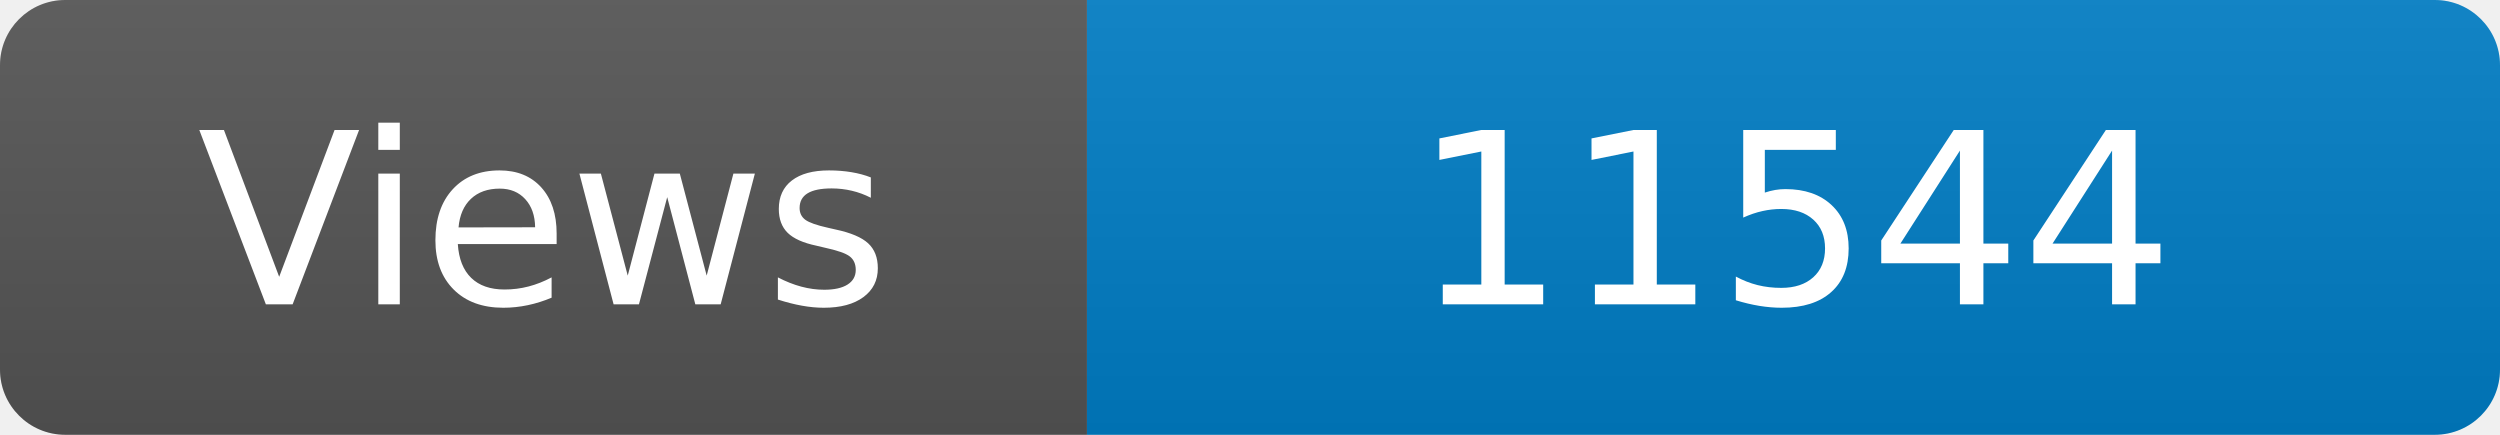
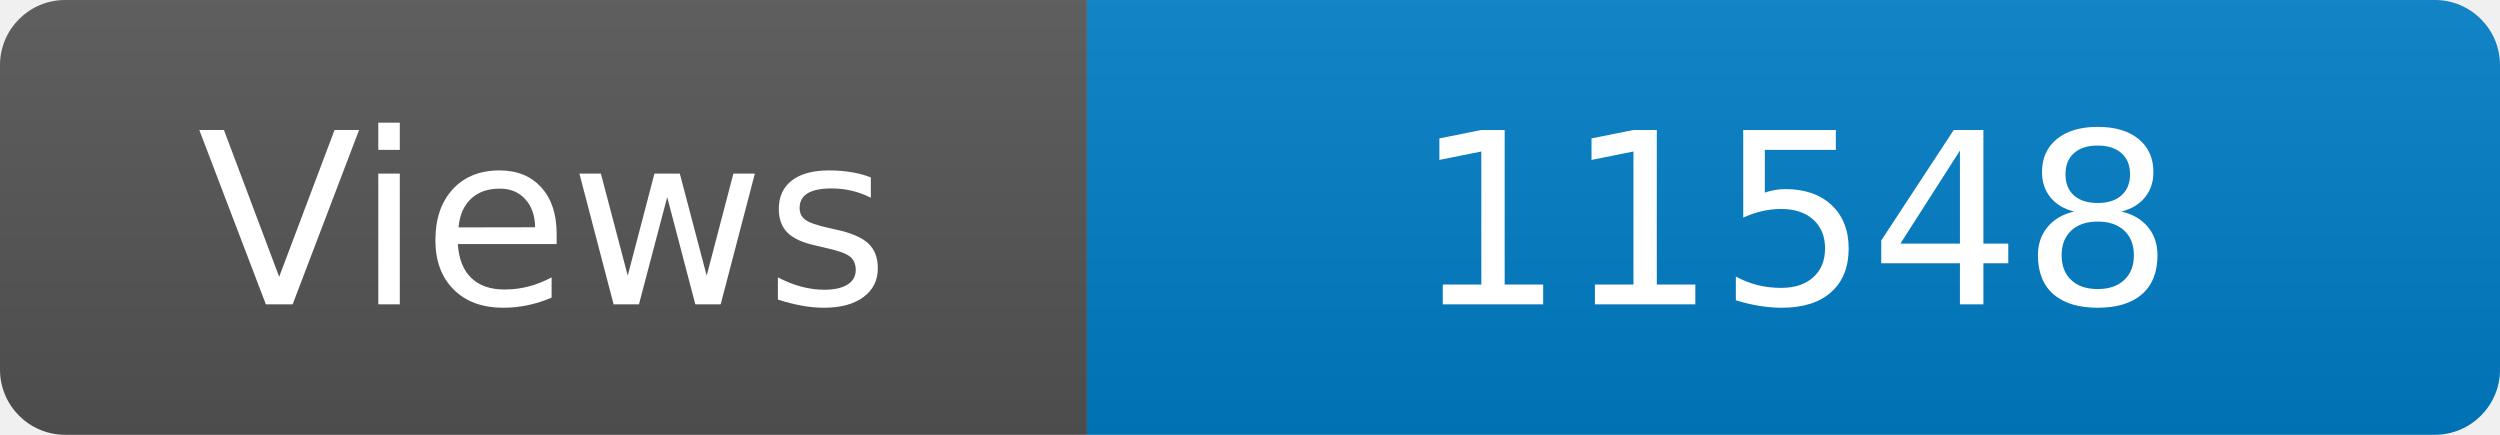
<svg xmlns="http://www.w3.org/2000/svg" width="115" height="20" role="img" aria-label="Maintained?: yes">
  <linearGradient id="s" x2="0" y2="100%">
    <stop offset="0" stop-color="#bbb" stop-opacity=".1" />
    <stop offset="1" stop-opacity=".1" />
  </linearGradient>
  <clipPath id="r">
    <rect width="115" height="20" rx="3" fill="#fff" />
  </clipPath>
  <g clip-path="url(#r)">
    <rect width="50" height="20" fill="#555" />
    <rect x="50" width="160" height="20" fill="#007ec6" />
    <rect width="115" height="20" fill="url(#s)" />
  </g>
  <g fill="#fff" text-anchor="middle" font-family="Verdana,Geneva,DejaVu Sans,sans-serif" font-size="110">
    <text x="250" y="140" transform="scale(.1)" fill="#fff">Views</text>
-     <text x="825" y="140" transform="scale(.1)" fill="#fff">11544</text>
+     <text x="825" y="140" transform="scale(.1)" fill="#fff">11548</text>
  </g>
</svg>
